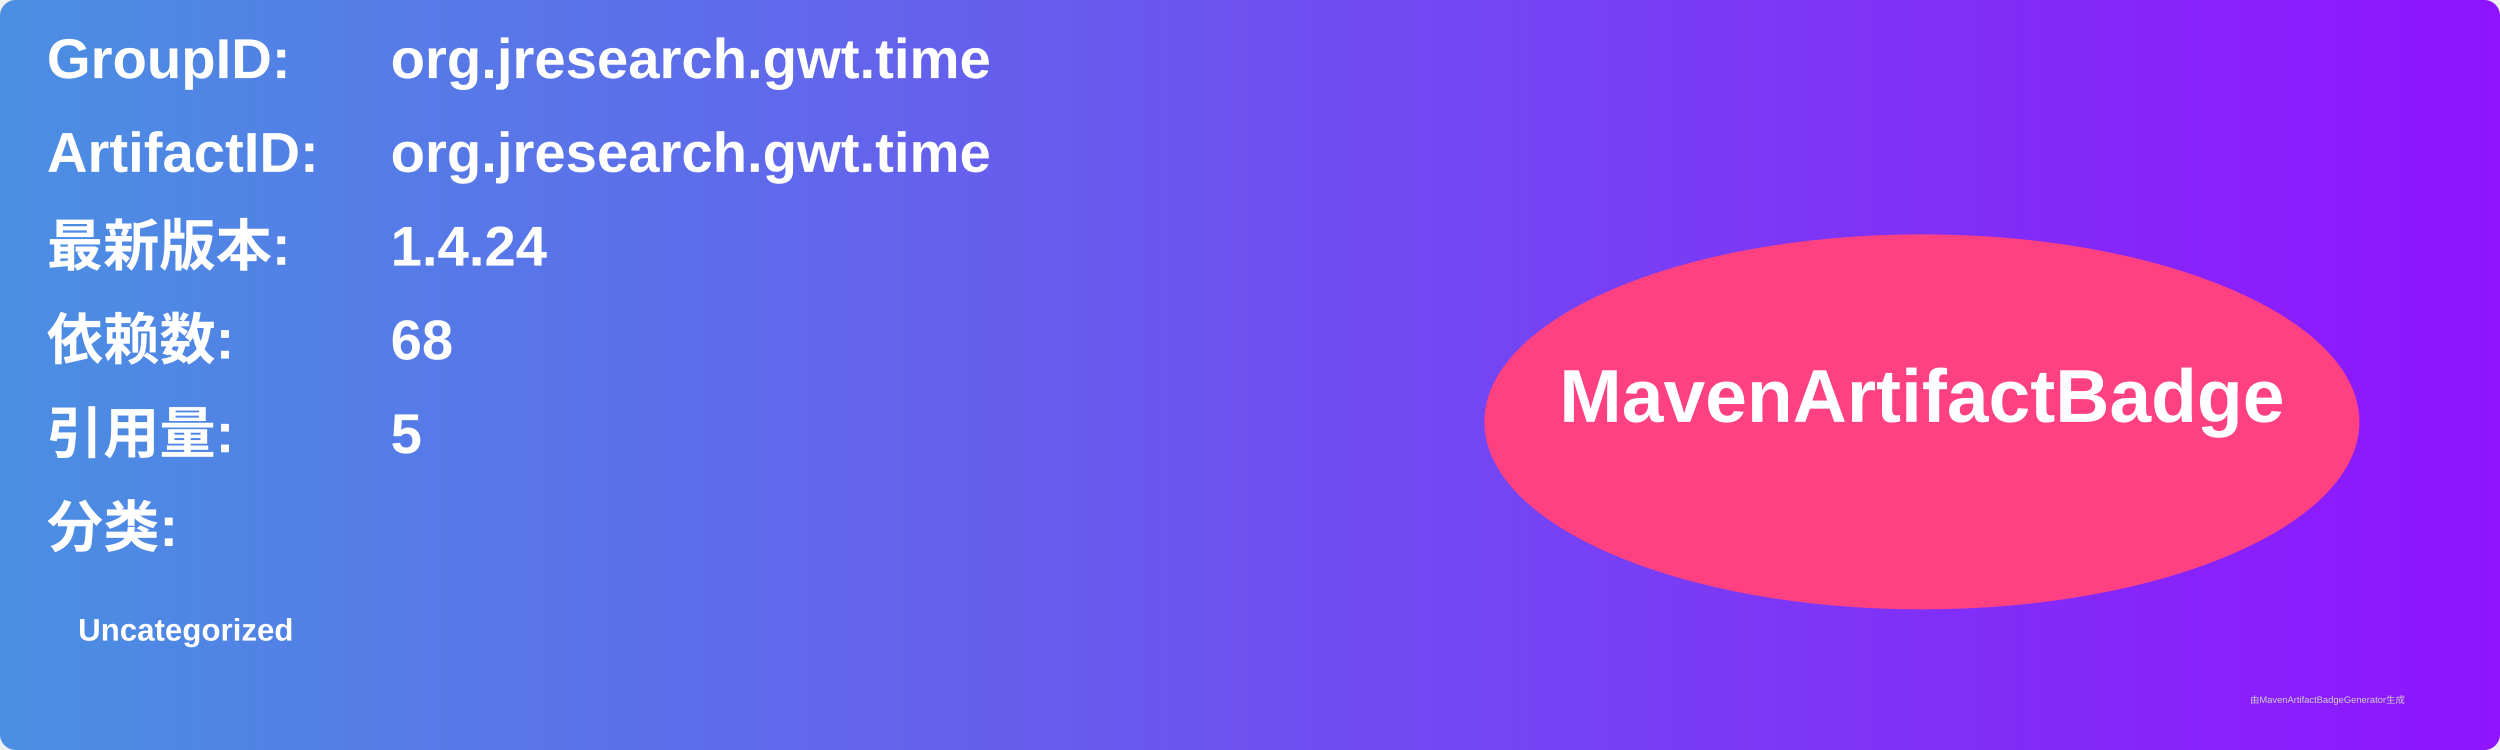
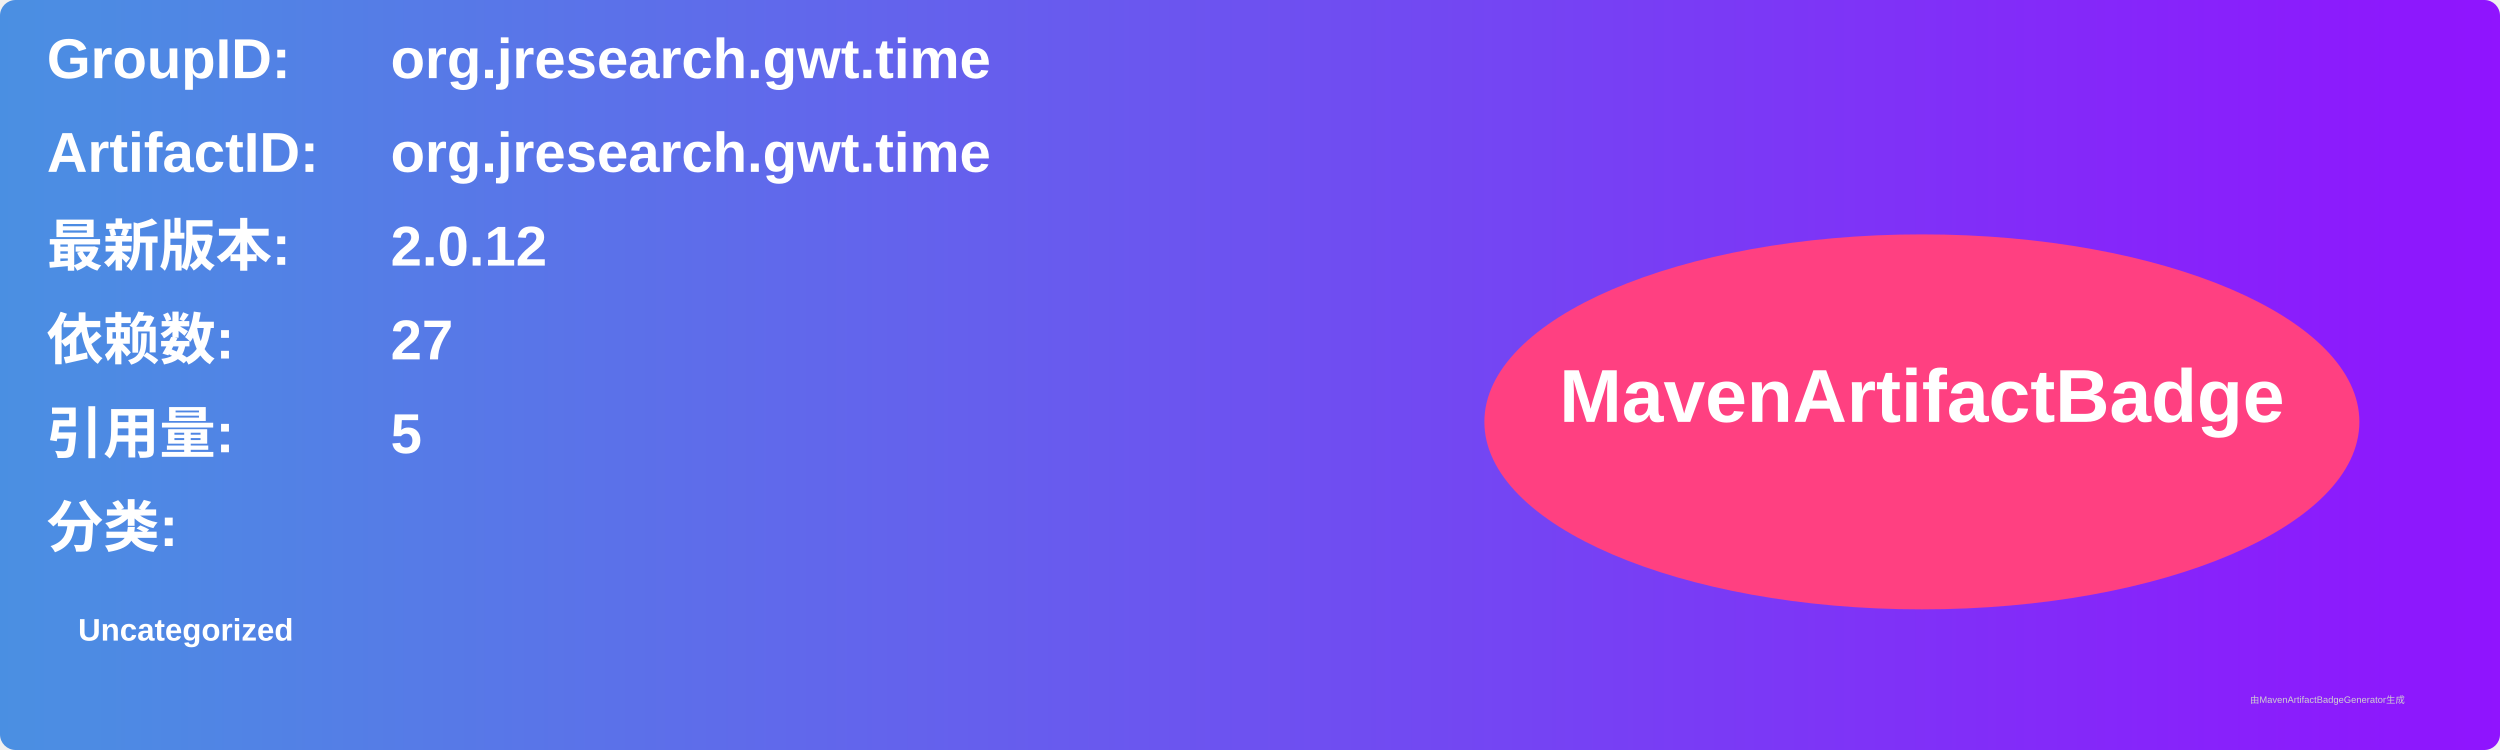
<svg xmlns="http://www.w3.org/2000/svg" width="800" height="240" viewBox="0 0 800 240">
  <linearGradient id="grad" x1="0%" y1="0%" x2="100%" y2="0%">
    <stop offset="0%" stop-color="#4a90e2" />
    <stop offset="100%" stop-color="#9013fe" />
  </linearGradient>
  <rect width="100%" height="100%" rx="5" ry="5" fill="url(#grad)" />
  <g transform="translate(15, 15)">
    <text x="0" y="10" font-family="Arial" font-size="18" fill="white" font-weight="bold" width="260">GroupID:</text>
    <text x="110" y="10" font-family="Arial" font-size="18" fill="white" font-weight="bold" width="460">org.jresearch.gwt.time</text>
    <text x="0" y="40" font-family="Arial" font-size="18" fill="white" font-weight="bold" width="260">ArtifactID:</text>
    <text x="110" y="40" font-family="Arial" font-size="18" fill="white" font-weight="bold" width="460">org.jresearch.gwt.time</text>
    <text x="0" y="70" font-family="Arial" font-size="18" fill="white" font-weight="bold">最新版本:</text>
    <text x="110" y="70" font-family="Arial" font-size="18" fill="white" font-weight="bold">
-       <tspan font-weight="bold">1.4.24</tspan>
+       <tspan font-weight="bold">2.0.12</tspan>
    </text>
    <text x="0" y="100" font-family="Arial" font-size="18" fill="white" font-weight="bold">依赖数: </text>
    <text x="110" y="100" font-family="Arial" font-size="18" fill="white">
-       <tspan font-weight="bold">68</tspan>
+       <tspan font-weight="bold">27</tspan>
    </text>
    <text x="0" y="130" font-family="Arial" font-size="18" fill="white" font-weight="bold">引用量: </text>
    <text x="110" y="130" font-family="Arial" font-size="18" fill="white">
      <tspan font-weight="bold">5</tspan>
    </text>
    <text x="0" y="160" font-family="Arial" font-size="18" fill="white" font-weight="bold">分类:</text>
    <text x="10" y="190" font-family="Arial" font-size="10" fill="white">
      <tspan font-weight="bold">Uncategorized</tspan>
    </text>
    <ellipse cx="600" cy="120" rx="140" ry="60" fill="#ff4081" />
    <text x="600" y="120" text-anchor="middle" font-family="Arial" font-size="24" fill="white" font-weight="bold">MavenArtifactBadge</text>
  </g>
  <text x="720" y="225" font-family="Arial" font-size="3" fill="#d0d0d0">由MavenArtifactBadgeGenerator生成</text>
</svg>
